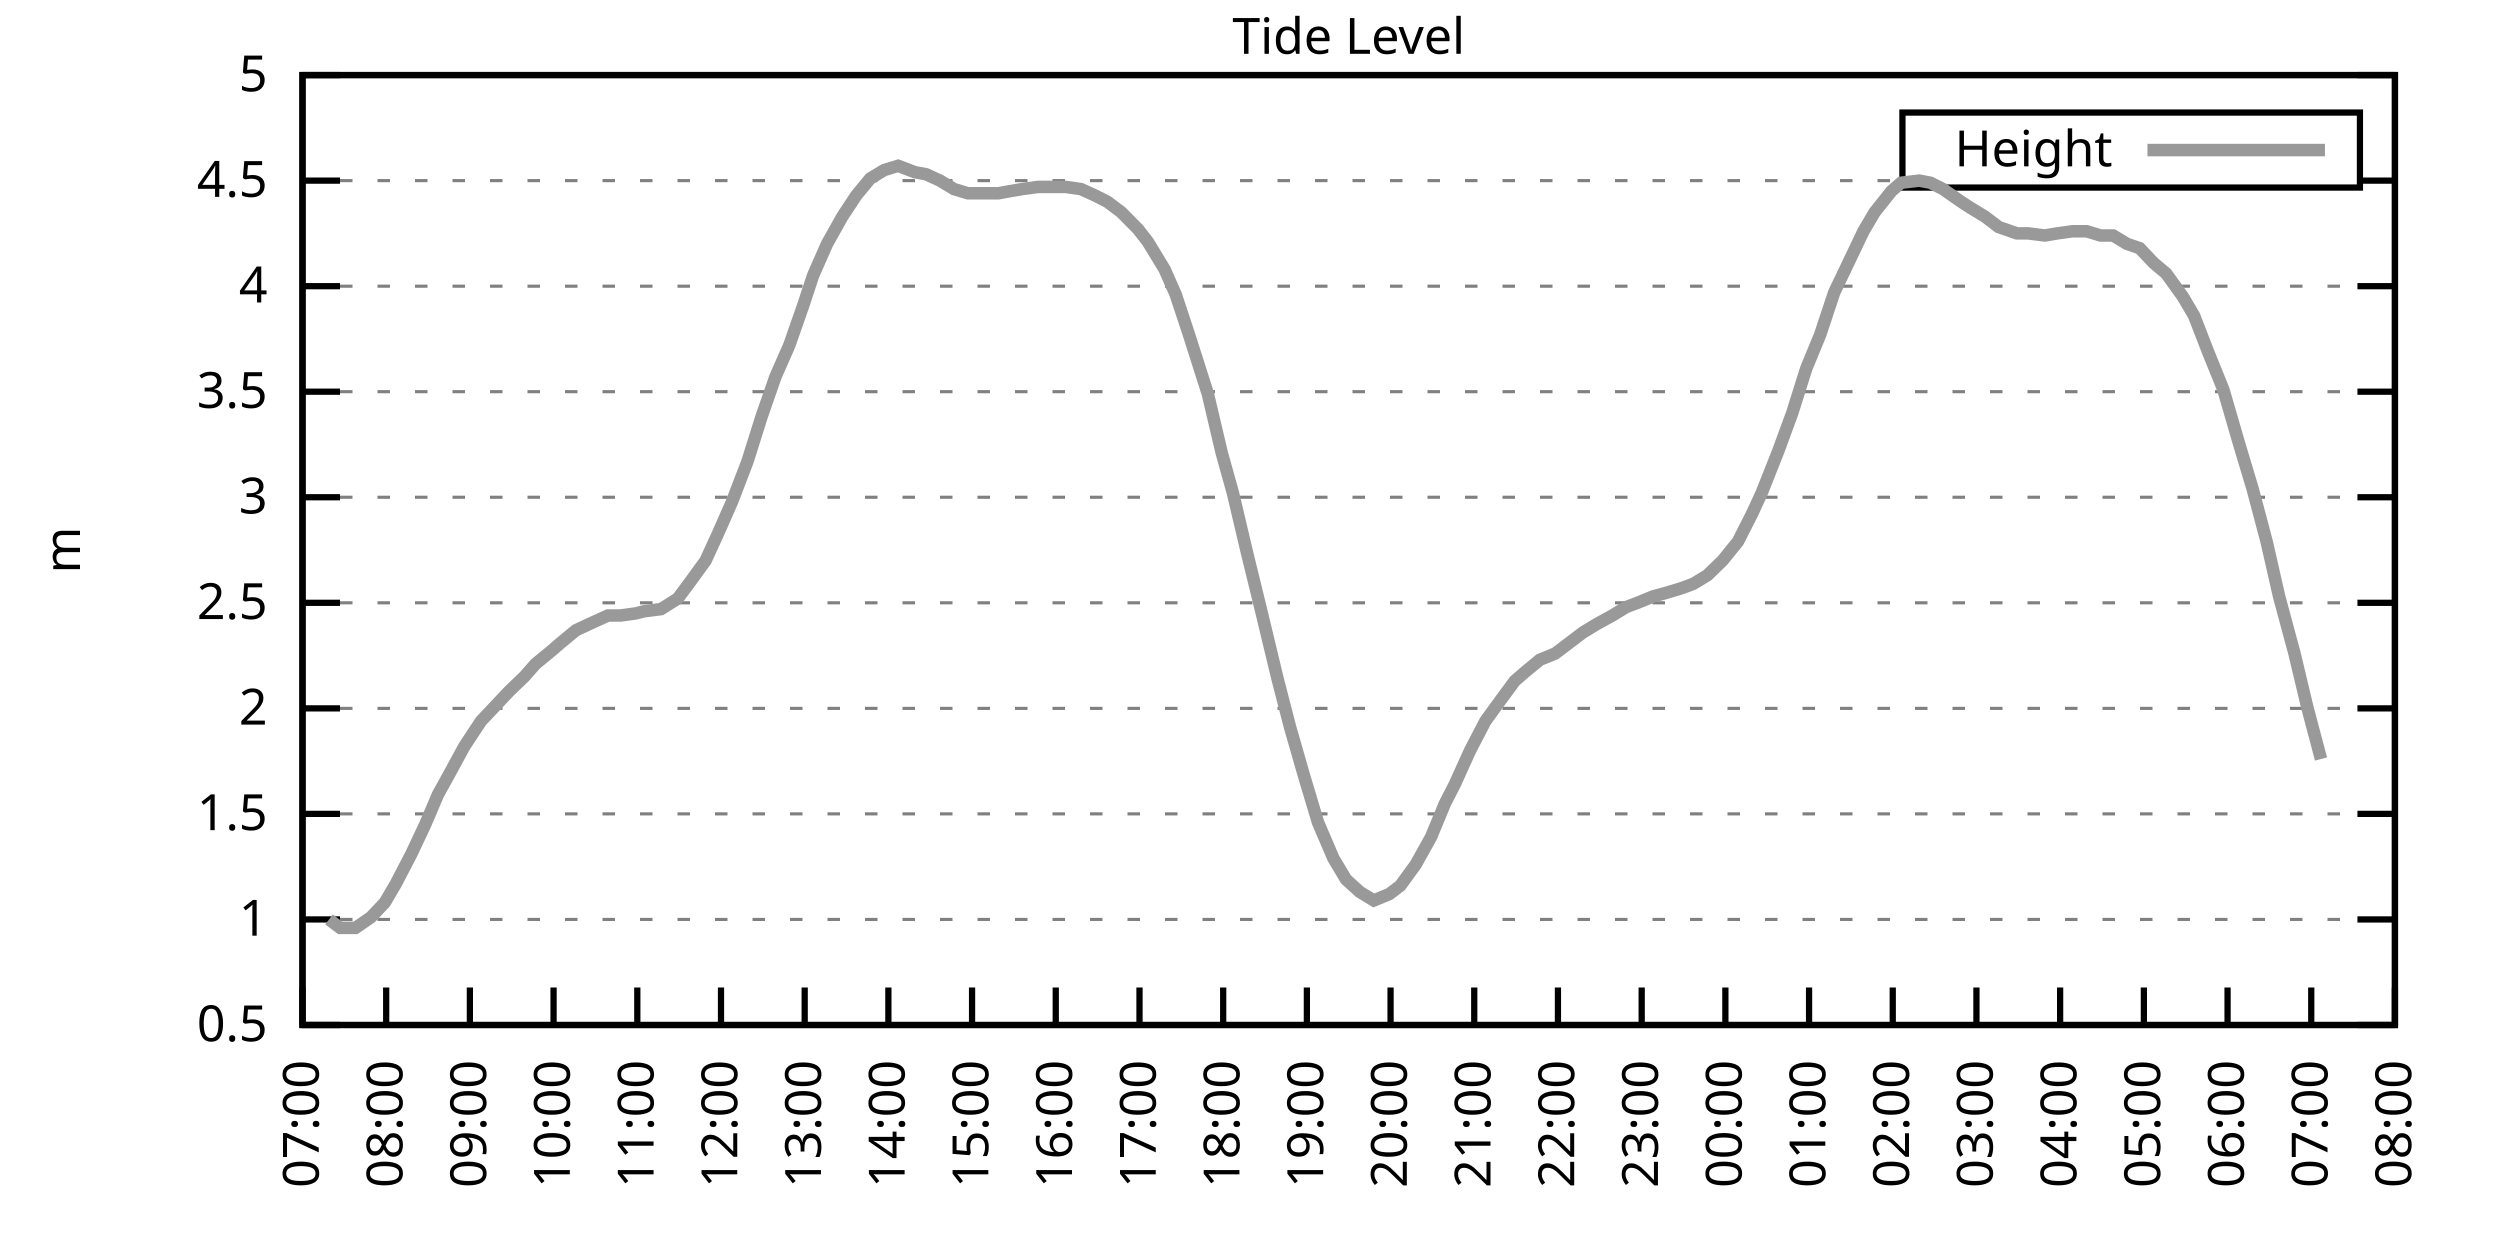
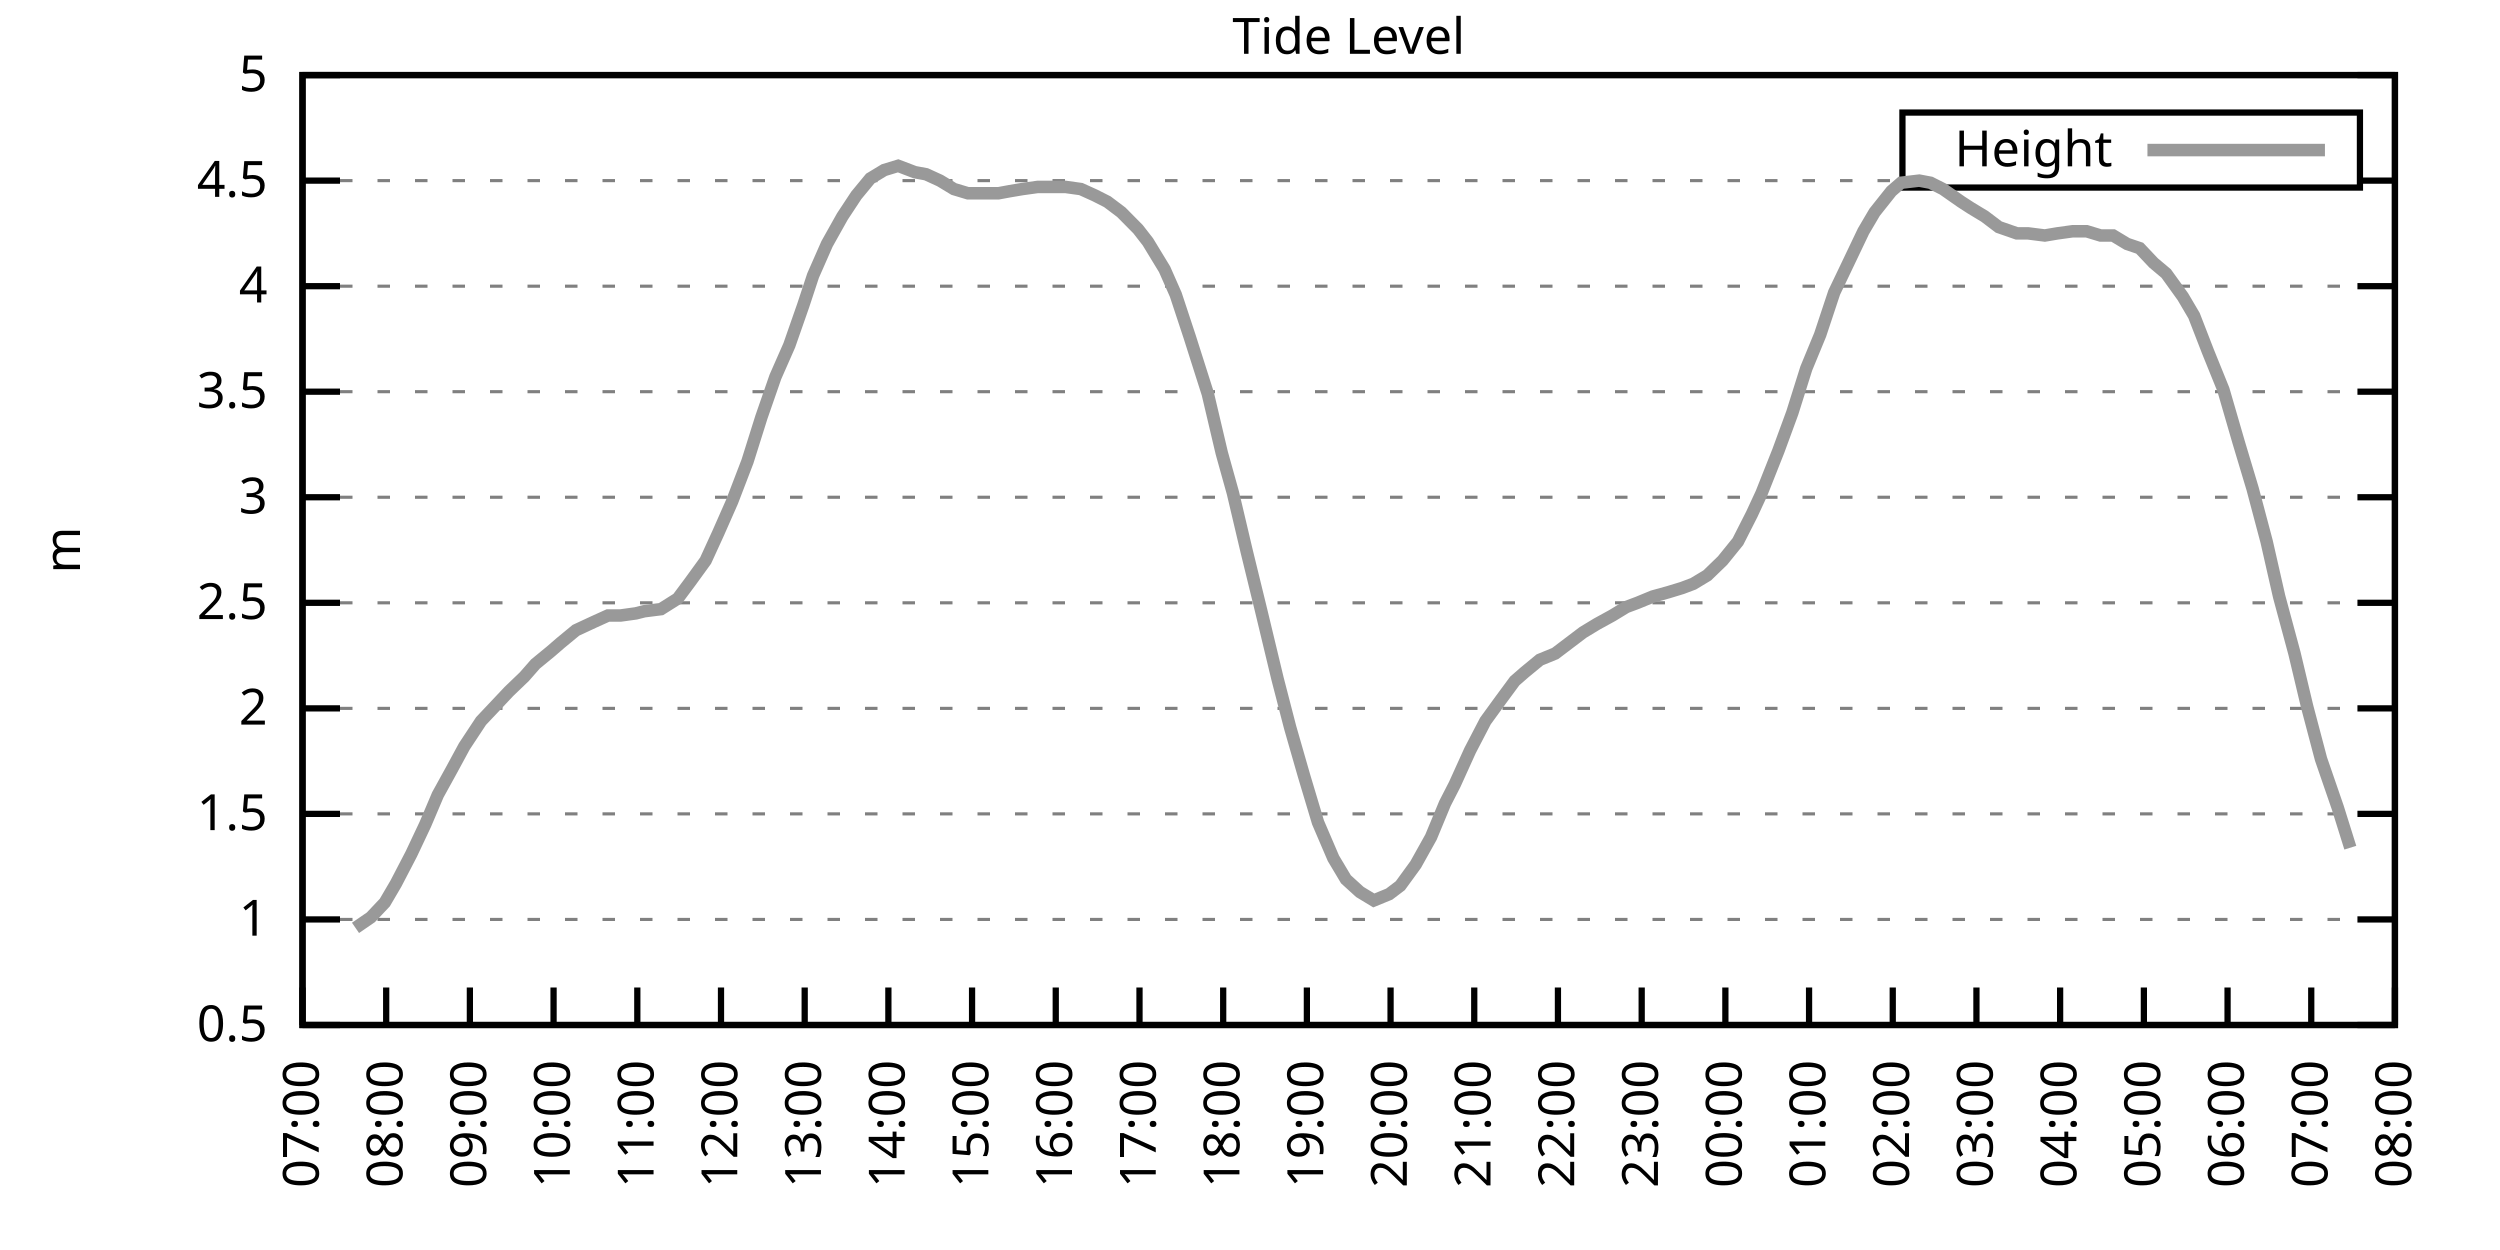
<svg xmlns="http://www.w3.org/2000/svg" xmlns:xlink="http://www.w3.org/1999/xlink" width="400" height="200" viewBox="0 0 400 200">
  <g id="gnuplot_canvas">
    <rect x="0" y="0" width="400" height="200" fill="none" />
    <defs>
      <circle id="gpDot" r="0.5" stroke-width="0.5" stroke="currentColor" />
      <path id="gpPt0" stroke-width="0.333" stroke="currentColor" d="M-1,0 h2 M0,-1 v2" />
      <path id="gpPt1" stroke-width="0.333" stroke="currentColor" d="M-1,-1 L1,1 M1,-1 L-1,1" />
      <path id="gpPt2" stroke-width="0.333" stroke="currentColor" d="M-1,0 L1,0 M0,-1 L0,1 M-1,-1 L1,1 M-1,1 L1,-1" />
      <rect id="gpPt3" stroke-width="0.333" stroke="currentColor" x="-1" y="-1" width="2" height="2" />
      <rect id="gpPt4" stroke-width="0.333" stroke="currentColor" fill="currentColor" x="-1" y="-1" width="2" height="2" />
      <circle id="gpPt5" stroke-width="0.333" stroke="currentColor" cx="0" cy="0" r="1" />
      <use xlink:href="#gpPt5" id="gpPt6" fill="currentColor" stroke="none" />
      <path id="gpPt7" stroke-width="0.333" stroke="currentColor" d="M0,-1.33 L-1.33,0.67 L1.33,0.67 z" />
      <use xlink:href="#gpPt7" id="gpPt8" fill="currentColor" stroke="none" />
      <use xlink:href="#gpPt7" id="gpPt9" stroke="currentColor" transform="rotate(180)" />
      <use xlink:href="#gpPt9" id="gpPt10" fill="currentColor" stroke="none" />
      <use xlink:href="#gpPt3" id="gpPt11" stroke="currentColor" transform="rotate(45)" />
      <use xlink:href="#gpPt11" id="gpPt12" fill="currentColor" stroke="none" />
      <path id="gpPt13" stroke-width="0.333" stroke="currentColor" d="M0,1.330 L1.265,0.411 L0.782,-1.067 L-0.782,-1.076 L-1.265,0.411 z" />
      <use xlink:href="#gpPt13" id="gpPt14" fill="currentColor" stroke="none" />
      <filter id="textbox" filterUnits="objectBoundingBox" x="0" y="0" height="1" width="1">
        <feFlood flood-color="white" flood-opacity="1" result="bgnd" />
        <feComposite in="SourceGraphic" in2="bgnd" operator="atop" />
      </filter>
      <filter id="greybox" filterUnits="objectBoundingBox" x="0" y="0" height="1" width="1">
        <feFlood flood-color="lightgrey" flood-opacity="1" result="grey" />
        <feComposite in="SourceGraphic" in2="grey" operator="atop" />
      </filter>
    </defs>
    <g fill="none" color="white" stroke="currentColor" stroke-width="1.00" stroke-linecap="butt" stroke-linejoin="miter">
</g>
    <g fill="none" color="black" stroke="currentColor" stroke-width="1.00" stroke-linecap="butt" stroke-linejoin="miter">
      <g stroke="none" shape-rendering="crispEdges">
        <polygon fill="rgb(255, 255, 255)" points="48.40,164.00 383.18,164.00 383.18,12.02 48.40,12.02 " />
      </g>
    </g>
    <g fill="none" color="black" stroke="currentColor" stroke-width="1.00" stroke-linecap="butt" stroke-linejoin="miter">
</g>
    <g fill="none" color="black" stroke="black" stroke-width="0.50" stroke-linecap="butt" stroke-linejoin="miter">
</g>
    <g fill="none" color="gray" stroke="currentColor" stroke-width="0.50" stroke-linecap="butt" stroke-linejoin="miter">
      <path stroke="gray" stroke-dasharray="2,4" class="gridline" d="M48.40,164.00 L383.19,164.00  " />
    </g>
    <g fill="none" color="gray" stroke="gray" stroke-width="1.00" stroke-linecap="butt" stroke-linejoin="miter">
</g>
    <g fill="none" color="black" stroke="currentColor" stroke-width="1.00" stroke-linecap="butt" stroke-linejoin="miter">
      <path stroke="black" d="M48.40,164.00 L54.40,164.00 M383.19,164.00 L377.19,164.00  " />
      <g transform="translate(42.80,166.60)" stroke="none" fill="black" font-family="Sans" font-size="8.00" text-anchor="end">
        <text>
          <tspan font-family="Sans"> 0.5</tspan>
        </text>
      </g>
    </g>
    <g fill="none" color="black" stroke="currentColor" stroke-width="1.00" stroke-linecap="butt" stroke-linejoin="miter">
</g>
    <g fill="none" color="black" stroke="black" stroke-width="0.50" stroke-linecap="butt" stroke-linejoin="miter">
</g>
    <g fill="none" color="gray" stroke="currentColor" stroke-width="0.50" stroke-linecap="butt" stroke-linejoin="miter">
      <path stroke="gray" stroke-dasharray="2,4" class="gridline" d="M48.40,147.11 L383.19,147.11  " />
    </g>
    <g fill="none" color="gray" stroke="gray" stroke-width="1.00" stroke-linecap="butt" stroke-linejoin="miter">
</g>
    <g fill="none" color="black" stroke="currentColor" stroke-width="1.00" stroke-linecap="butt" stroke-linejoin="miter">
      <path stroke="black" d="M48.40,147.11 L54.40,147.11 M383.19,147.11 L377.19,147.11  " />
      <g transform="translate(42.80,149.71)" stroke="none" fill="black" font-family="Sans" font-size="8.00" text-anchor="end">
        <text>
          <tspan font-family="Sans"> 1</tspan>
        </text>
      </g>
    </g>
    <g fill="none" color="black" stroke="currentColor" stroke-width="1.00" stroke-linecap="butt" stroke-linejoin="miter">
</g>
    <g fill="none" color="black" stroke="black" stroke-width="0.50" stroke-linecap="butt" stroke-linejoin="miter">
</g>
    <g fill="none" color="gray" stroke="currentColor" stroke-width="0.50" stroke-linecap="butt" stroke-linejoin="miter">
      <path stroke="gray" stroke-dasharray="2,4" class="gridline" d="M48.40,130.22 L383.19,130.22  " />
    </g>
    <g fill="none" color="gray" stroke="gray" stroke-width="1.00" stroke-linecap="butt" stroke-linejoin="miter">
</g>
    <g fill="none" color="black" stroke="currentColor" stroke-width="1.00" stroke-linecap="butt" stroke-linejoin="miter">
      <path stroke="black" d="M48.40,130.22 L54.40,130.22 M383.19,130.22 L377.19,130.22  " />
      <g transform="translate(42.80,132.82)" stroke="none" fill="black" font-family="Sans" font-size="8.00" text-anchor="end">
        <text>
          <tspan font-family="Sans"> 1.5</tspan>
        </text>
      </g>
    </g>
    <g fill="none" color="black" stroke="currentColor" stroke-width="1.00" stroke-linecap="butt" stroke-linejoin="miter">
</g>
    <g fill="none" color="black" stroke="black" stroke-width="0.50" stroke-linecap="butt" stroke-linejoin="miter">
</g>
    <g fill="none" color="gray" stroke="currentColor" stroke-width="0.50" stroke-linecap="butt" stroke-linejoin="miter">
      <path stroke="gray" stroke-dasharray="2,4" class="gridline" d="M48.40,113.34 L383.19,113.34  " />
    </g>
    <g fill="none" color="gray" stroke="gray" stroke-width="1.00" stroke-linecap="butt" stroke-linejoin="miter">
</g>
    <g fill="none" color="black" stroke="currentColor" stroke-width="1.00" stroke-linecap="butt" stroke-linejoin="miter">
      <path stroke="black" d="M48.40,113.34 L54.40,113.34 M383.19,113.34 L377.19,113.34  " />
      <g transform="translate(42.80,115.94)" stroke="none" fill="black" font-family="Sans" font-size="8.00" text-anchor="end">
        <text>
          <tspan font-family="Sans"> 2</tspan>
        </text>
      </g>
    </g>
    <g fill="none" color="black" stroke="currentColor" stroke-width="1.00" stroke-linecap="butt" stroke-linejoin="miter">
</g>
    <g fill="none" color="black" stroke="black" stroke-width="0.50" stroke-linecap="butt" stroke-linejoin="miter">
</g>
    <g fill="none" color="gray" stroke="currentColor" stroke-width="0.50" stroke-linecap="butt" stroke-linejoin="miter">
      <path stroke="gray" stroke-dasharray="2,4" class="gridline" d="M48.40,96.45 L383.19,96.45  " />
    </g>
    <g fill="none" color="gray" stroke="gray" stroke-width="1.00" stroke-linecap="butt" stroke-linejoin="miter">
</g>
    <g fill="none" color="black" stroke="currentColor" stroke-width="1.00" stroke-linecap="butt" stroke-linejoin="miter">
      <path stroke="black" d="M48.40,96.45 L54.40,96.45 M383.19,96.45 L377.19,96.45  " />
      <g transform="translate(42.80,99.05)" stroke="none" fill="black" font-family="Sans" font-size="8.00" text-anchor="end">
        <text>
          <tspan font-family="Sans"> 2.5</tspan>
        </text>
      </g>
    </g>
    <g fill="none" color="black" stroke="currentColor" stroke-width="1.00" stroke-linecap="butt" stroke-linejoin="miter">
</g>
    <g fill="none" color="black" stroke="black" stroke-width="0.50" stroke-linecap="butt" stroke-linejoin="miter">
</g>
    <g fill="none" color="gray" stroke="currentColor" stroke-width="0.50" stroke-linecap="butt" stroke-linejoin="miter">
      <path stroke="gray" stroke-dasharray="2,4" class="gridline" d="M48.40,79.56 L383.19,79.56  " />
    </g>
    <g fill="none" color="gray" stroke="gray" stroke-width="1.00" stroke-linecap="butt" stroke-linejoin="miter">
</g>
    <g fill="none" color="black" stroke="currentColor" stroke-width="1.00" stroke-linecap="butt" stroke-linejoin="miter">
      <path stroke="black" d="M48.40,79.56 L54.40,79.56 M383.19,79.56 L377.19,79.56  " />
      <g transform="translate(42.80,82.16)" stroke="none" fill="black" font-family="Sans" font-size="8.00" text-anchor="end">
        <text>
          <tspan font-family="Sans"> 3</tspan>
        </text>
      </g>
    </g>
    <g fill="none" color="black" stroke="currentColor" stroke-width="1.00" stroke-linecap="butt" stroke-linejoin="miter">
</g>
    <g fill="none" color="black" stroke="black" stroke-width="0.50" stroke-linecap="butt" stroke-linejoin="miter">
</g>
    <g fill="none" color="gray" stroke="currentColor" stroke-width="0.50" stroke-linecap="butt" stroke-linejoin="miter">
      <path stroke="gray" stroke-dasharray="2,4" class="gridline" d="M48.40,62.67 L383.19,62.67  " />
    </g>
    <g fill="none" color="gray" stroke="gray" stroke-width="1.00" stroke-linecap="butt" stroke-linejoin="miter">
</g>
    <g fill="none" color="black" stroke="currentColor" stroke-width="1.00" stroke-linecap="butt" stroke-linejoin="miter">
      <path stroke="black" d="M48.40,62.67 L54.40,62.67 M383.19,62.67 L377.19,62.67  " />
      <g transform="translate(42.80,65.27)" stroke="none" fill="black" font-family="Sans" font-size="8.00" text-anchor="end">
        <text>
          <tspan font-family="Sans"> 3.5</tspan>
        </text>
      </g>
    </g>
    <g fill="none" color="black" stroke="currentColor" stroke-width="1.00" stroke-linecap="butt" stroke-linejoin="miter">
</g>
    <g fill="none" color="black" stroke="black" stroke-width="0.50" stroke-linecap="butt" stroke-linejoin="miter">
</g>
    <g fill="none" color="gray" stroke="currentColor" stroke-width="0.50" stroke-linecap="butt" stroke-linejoin="miter">
      <path stroke="gray" stroke-dasharray="2,4" class="gridline" d="M48.40,45.79 L383.19,45.79  " />
    </g>
    <g fill="none" color="gray" stroke="gray" stroke-width="1.00" stroke-linecap="butt" stroke-linejoin="miter">
</g>
    <g fill="none" color="black" stroke="currentColor" stroke-width="1.00" stroke-linecap="butt" stroke-linejoin="miter">
      <path stroke="black" d="M48.40,45.79 L54.40,45.79 M383.19,45.79 L377.19,45.79  " />
      <g transform="translate(42.80,48.39)" stroke="none" fill="black" font-family="Sans" font-size="8.00" text-anchor="end">
        <text>
          <tspan font-family="Sans"> 4</tspan>
        </text>
      </g>
    </g>
    <g fill="none" color="black" stroke="currentColor" stroke-width="1.00" stroke-linecap="butt" stroke-linejoin="miter">
</g>
    <g fill="none" color="black" stroke="black" stroke-width="0.50" stroke-linecap="butt" stroke-linejoin="miter">
</g>
    <g fill="none" color="gray" stroke="currentColor" stroke-width="0.50" stroke-linecap="butt" stroke-linejoin="miter">
      <path stroke="gray" stroke-dasharray="2,4" class="gridline" d="M48.40,28.90 L304.39,28.90 M377.59,28.90 L383.19,28.90  " />
    </g>
    <g fill="none" color="gray" stroke="gray" stroke-width="1.00" stroke-linecap="butt" stroke-linejoin="miter">
</g>
    <g fill="none" color="black" stroke="currentColor" stroke-width="1.00" stroke-linecap="butt" stroke-linejoin="miter">
      <path stroke="black" d="M48.40,28.90 L54.40,28.90 M383.19,28.90 L377.19,28.90  " />
      <g transform="translate(42.80,31.50)" stroke="none" fill="black" font-family="Sans" font-size="8.00" text-anchor="end">
        <text>
          <tspan font-family="Sans"> 4.5</tspan>
        </text>
      </g>
    </g>
    <g fill="none" color="black" stroke="currentColor" stroke-width="1.00" stroke-linecap="butt" stroke-linejoin="miter">
</g>
    <g fill="none" color="black" stroke="black" stroke-width="0.50" stroke-linecap="butt" stroke-linejoin="miter">
</g>
    <g fill="none" color="gray" stroke="currentColor" stroke-width="0.50" stroke-linecap="butt" stroke-linejoin="miter">
      <path stroke="gray" stroke-dasharray="2,4" class="gridline" d="M48.40,12.01 L383.19,12.01  " />
    </g>
    <g fill="none" color="gray" stroke="gray" stroke-width="1.00" stroke-linecap="butt" stroke-linejoin="miter">
</g>
    <g fill="none" color="black" stroke="currentColor" stroke-width="1.00" stroke-linecap="butt" stroke-linejoin="miter">
      <path stroke="black" d="M48.40,12.01 L54.40,12.01 M383.19,12.01 L377.19,12.01  " />
      <g transform="translate(42.80,14.61)" stroke="none" fill="black" font-family="Sans" font-size="8.00" text-anchor="end">
        <text>
          <tspan font-family="Sans"> 5</tspan>
        </text>
      </g>
    </g>
    <g fill="none" color="black" stroke="currentColor" stroke-width="1.00" stroke-linecap="butt" stroke-linejoin="miter">
      <path stroke="black" d="M48.40,164.00 L48.40,158.00  " />
      <g transform="translate(51.00,169.60) rotate(270.00)" stroke="none" fill="black" font-family="Sans" font-size="8.00" text-anchor="end">
        <text>
          <tspan font-family="Sans">07:00</tspan>
        </text>
      </g>
    </g>
    <g fill="none" color="black" stroke="currentColor" stroke-width="1.00" stroke-linecap="butt" stroke-linejoin="miter">
      <path stroke="black" d="M61.79,164.00 L61.79,158.00  " />
      <g transform="translate(64.39,169.60) rotate(270.00)" stroke="none" fill="black" font-family="Sans" font-size="8.00" text-anchor="end">
        <text>
          <tspan font-family="Sans">08:00</tspan>
        </text>
      </g>
    </g>
    <g fill="none" color="black" stroke="currentColor" stroke-width="1.00" stroke-linecap="butt" stroke-linejoin="miter">
      <path stroke="black" d="M75.18,164.00 L75.18,158.00  " />
      <g transform="translate(77.78,169.60) rotate(270.00)" stroke="none" fill="black" font-family="Sans" font-size="8.00" text-anchor="end">
        <text>
          <tspan font-family="Sans">09:00</tspan>
        </text>
      </g>
    </g>
    <g fill="none" color="black" stroke="currentColor" stroke-width="1.00" stroke-linecap="butt" stroke-linejoin="miter">
      <path stroke="black" d="M88.57,164.00 L88.57,158.00  " />
      <g transform="translate(91.17,169.60) rotate(270.00)" stroke="none" fill="black" font-family="Sans" font-size="8.00" text-anchor="end">
        <text>
          <tspan font-family="Sans">10:00</tspan>
        </text>
      </g>
    </g>
    <g fill="none" color="black" stroke="currentColor" stroke-width="1.00" stroke-linecap="butt" stroke-linejoin="miter">
      <path stroke="black" d="M101.97,164.00 L101.97,158.00  " />
      <g transform="translate(104.57,169.60) rotate(270.00)" stroke="none" fill="black" font-family="Sans" font-size="8.00" text-anchor="end">
        <text>
          <tspan font-family="Sans">11:00</tspan>
        </text>
      </g>
    </g>
    <g fill="none" color="black" stroke="currentColor" stroke-width="1.00" stroke-linecap="butt" stroke-linejoin="miter">
      <path stroke="black" d="M115.36,164.00 L115.36,158.00  " />
      <g transform="translate(117.96,169.60) rotate(270.00)" stroke="none" fill="black" font-family="Sans" font-size="8.00" text-anchor="end">
        <text>
          <tspan font-family="Sans">12:00</tspan>
        </text>
      </g>
    </g>
    <g fill="none" color="black" stroke="currentColor" stroke-width="1.00" stroke-linecap="butt" stroke-linejoin="miter">
      <path stroke="black" d="M128.75,164.00 L128.75,158.00  " />
      <g transform="translate(131.35,169.60) rotate(270.00)" stroke="none" fill="black" font-family="Sans" font-size="8.00" text-anchor="end">
        <text>
          <tspan font-family="Sans">13:00</tspan>
        </text>
      </g>
    </g>
    <g fill="none" color="black" stroke="currentColor" stroke-width="1.00" stroke-linecap="butt" stroke-linejoin="miter">
      <path stroke="black" d="M142.14,164.00 L142.14,158.00  " />
      <g transform="translate(144.74,169.60) rotate(270.00)" stroke="none" fill="black" font-family="Sans" font-size="8.00" text-anchor="end">
        <text>
          <tspan font-family="Sans">14:00</tspan>
        </text>
      </g>
    </g>
    <g fill="none" color="black" stroke="currentColor" stroke-width="1.00" stroke-linecap="butt" stroke-linejoin="miter">
      <path stroke="black" d="M155.53,164.00 L155.53,158.00  " />
      <g transform="translate(158.13,169.60) rotate(270.00)" stroke="none" fill="black" font-family="Sans" font-size="8.00" text-anchor="end">
        <text>
          <tspan font-family="Sans">15:00</tspan>
        </text>
      </g>
    </g>
    <g fill="none" color="black" stroke="currentColor" stroke-width="1.00" stroke-linecap="butt" stroke-linejoin="miter">
      <path stroke="black" d="M168.92,164.00 L168.92,158.00  " />
      <g transform="translate(171.52,169.60) rotate(270.00)" stroke="none" fill="black" font-family="Sans" font-size="8.00" text-anchor="end">
        <text>
          <tspan font-family="Sans">16:00</tspan>
        </text>
      </g>
    </g>
    <g fill="none" color="black" stroke="currentColor" stroke-width="1.00" stroke-linecap="butt" stroke-linejoin="miter">
      <path stroke="black" d="M182.32,164.00 L182.32,158.00  " />
      <g transform="translate(184.92,169.60) rotate(270.00)" stroke="none" fill="black" font-family="Sans" font-size="8.00" text-anchor="end">
        <text>
          <tspan font-family="Sans">17:00</tspan>
        </text>
      </g>
    </g>
    <g fill="none" color="black" stroke="currentColor" stroke-width="1.00" stroke-linecap="butt" stroke-linejoin="miter">
      <path stroke="black" d="M195.71,164.00 L195.71,158.00  " />
      <g transform="translate(198.31,169.60) rotate(270.00)" stroke="none" fill="black" font-family="Sans" font-size="8.00" text-anchor="end">
        <text>
          <tspan font-family="Sans">18:00</tspan>
        </text>
      </g>
    </g>
    <g fill="none" color="black" stroke="currentColor" stroke-width="1.00" stroke-linecap="butt" stroke-linejoin="miter">
      <path stroke="black" d="M209.10,164.00 L209.10,158.00  " />
      <g transform="translate(211.70,169.60) rotate(270.00)" stroke="none" fill="black" font-family="Sans" font-size="8.00" text-anchor="end">
        <text>
          <tspan font-family="Sans">19:00</tspan>
        </text>
      </g>
    </g>
    <g fill="none" color="black" stroke="currentColor" stroke-width="1.00" stroke-linecap="butt" stroke-linejoin="miter">
      <path stroke="black" d="M222.49,164.00 L222.49,158.00  " />
      <g transform="translate(225.09,169.60) rotate(270.00)" stroke="none" fill="black" font-family="Sans" font-size="8.00" text-anchor="end">
        <text>
          <tspan font-family="Sans">20:00</tspan>
        </text>
      </g>
    </g>
    <g fill="none" color="black" stroke="currentColor" stroke-width="1.00" stroke-linecap="butt" stroke-linejoin="miter">
      <path stroke="black" d="M235.88,164.00 L235.88,158.00  " />
      <g transform="translate(238.48,169.60) rotate(270.00)" stroke="none" fill="black" font-family="Sans" font-size="8.00" text-anchor="end">
        <text>
          <tspan font-family="Sans">21:00</tspan>
        </text>
      </g>
    </g>
    <g fill="none" color="black" stroke="currentColor" stroke-width="1.00" stroke-linecap="butt" stroke-linejoin="miter">
      <path stroke="black" d="M249.27,164.00 L249.27,158.00  " />
      <g transform="translate(251.87,169.60) rotate(270.00)" stroke="none" fill="black" font-family="Sans" font-size="8.00" text-anchor="end">
        <text>
          <tspan font-family="Sans">22:00</tspan>
        </text>
      </g>
    </g>
    <g fill="none" color="black" stroke="currentColor" stroke-width="1.00" stroke-linecap="butt" stroke-linejoin="miter">
      <path stroke="black" d="M262.67,164.00 L262.67,158.00  " />
      <g transform="translate(265.27,169.60) rotate(270.00)" stroke="none" fill="black" font-family="Sans" font-size="8.00" text-anchor="end">
        <text>
          <tspan font-family="Sans">23:00</tspan>
        </text>
      </g>
    </g>
    <g fill="none" color="black" stroke="currentColor" stroke-width="1.00" stroke-linecap="butt" stroke-linejoin="miter">
      <path stroke="black" d="M276.06,164.00 L276.06,158.00  " />
      <g transform="translate(278.66,169.60) rotate(270.00)" stroke="none" fill="black" font-family="Sans" font-size="8.00" text-anchor="end">
        <text>
          <tspan font-family="Sans">00:00</tspan>
        </text>
      </g>
    </g>
    <g fill="none" color="black" stroke="currentColor" stroke-width="1.00" stroke-linecap="butt" stroke-linejoin="miter">
      <path stroke="black" d="M289.45,164.00 L289.45,158.00  " />
      <g transform="translate(292.05,169.60) rotate(270.00)" stroke="none" fill="black" font-family="Sans" font-size="8.00" text-anchor="end">
        <text>
          <tspan font-family="Sans">01:00</tspan>
        </text>
      </g>
    </g>
    <g fill="none" color="black" stroke="currentColor" stroke-width="1.00" stroke-linecap="butt" stroke-linejoin="miter">
      <path stroke="black" d="M302.84,164.00 L302.84,158.00  " />
      <g transform="translate(305.44,169.60) rotate(270.00)" stroke="none" fill="black" font-family="Sans" font-size="8.00" text-anchor="end">
        <text>
          <tspan font-family="Sans">02:00</tspan>
        </text>
      </g>
    </g>
    <g fill="none" color="black" stroke="currentColor" stroke-width="1.00" stroke-linecap="butt" stroke-linejoin="miter">
      <path stroke="black" d="M316.23,164.00 L316.23,158.00  " />
      <g transform="translate(318.83,169.60) rotate(270.00)" stroke="none" fill="black" font-family="Sans" font-size="8.00" text-anchor="end">
        <text>
          <tspan font-family="Sans">03:00</tspan>
        </text>
      </g>
    </g>
    <g fill="none" color="black" stroke="currentColor" stroke-width="1.00" stroke-linecap="butt" stroke-linejoin="miter">
      <path stroke="black" d="M329.62,164.00 L329.62,158.00  " />
      <g transform="translate(332.22,169.60) rotate(270.00)" stroke="none" fill="black" font-family="Sans" font-size="8.00" text-anchor="end">
        <text>
          <tspan font-family="Sans">04:00</tspan>
        </text>
      </g>
    </g>
    <g fill="none" color="black" stroke="currentColor" stroke-width="1.00" stroke-linecap="butt" stroke-linejoin="miter">
      <path stroke="black" d="M343.02,164.00 L343.02,158.00  " />
      <g transform="translate(345.62,169.60) rotate(270.00)" stroke="none" fill="black" font-family="Sans" font-size="8.00" text-anchor="end">
        <text>
          <tspan font-family="Sans">05:00</tspan>
        </text>
      </g>
    </g>
    <g fill="none" color="black" stroke="currentColor" stroke-width="1.00" stroke-linecap="butt" stroke-linejoin="miter">
      <path stroke="black" d="M356.41,164.00 L356.41,158.00  " />
      <g transform="translate(359.01,169.60) rotate(270.00)" stroke="none" fill="black" font-family="Sans" font-size="8.00" text-anchor="end">
        <text>
          <tspan font-family="Sans">06:00</tspan>
        </text>
      </g>
    </g>
    <g fill="none" color="black" stroke="currentColor" stroke-width="1.00" stroke-linecap="butt" stroke-linejoin="miter">
      <path stroke="black" d="M369.80,164.00 L369.80,158.00  " />
      <g transform="translate(372.40,169.60) rotate(270.00)" stroke="none" fill="black" font-family="Sans" font-size="8.00" text-anchor="end">
        <text>
          <tspan font-family="Sans">07:00</tspan>
        </text>
      </g>
    </g>
    <g fill="none" color="black" stroke="currentColor" stroke-width="1.00" stroke-linecap="butt" stroke-linejoin="miter">
      <path stroke="black" d="M383.19,164.00 L383.19,158.00  " />
      <g transform="translate(385.79,169.60) rotate(270.00)" stroke="none" fill="black" font-family="Sans" font-size="8.00" text-anchor="end">
        <text>
          <tspan font-family="Sans">08:00</tspan>
        </text>
      </g>
    </g>
    <g fill="none" color="black" stroke="currentColor" stroke-width="1.00" stroke-linecap="butt" stroke-linejoin="miter">
</g>
    <g fill="none" color="black" stroke="currentColor" stroke-width="1.00" stroke-linecap="butt" stroke-linejoin="miter">
      <path stroke="black" d="M48.40,12.01 L48.40,164.00 L383.19,164.00 L383.19,12.01 L48.40,12.01 Z  " />
    </g>
    <g fill="none" color="black" stroke="currentColor" stroke-width="1.00" stroke-linecap="butt" stroke-linejoin="miter">
</g>
    <g fill="none" color="black" stroke="currentColor" stroke-width="1.00" stroke-linecap="butt" stroke-linejoin="miter">
      <path stroke="black" d="M304.39,30.01 L304.39,18.01 L377.59,18.01 L377.59,30.01 L304.39,30.01 Z  " />
    </g>
    <g id="Tide_level_plot_1">
      <g fill="none" color="white" stroke="black" stroke-width="2.00" stroke-linecap="butt" stroke-linejoin="miter">
</g>
      <g fill="none" color="black" stroke="currentColor" stroke-width="2.00" stroke-linecap="butt" stroke-linejoin="miter">
        <g transform="translate(337.99,26.61)" stroke="none" fill="black" font-family="Sans" font-size="8.00" text-anchor="end">
          <text>
            <tspan font-family="Sans">Height</tspan>
          </text>
        </g>
      </g>
      <g fill="none" color="black" stroke="currentColor" stroke-width="2.00" stroke-linecap="butt" stroke-linejoin="miter">
-         <path stroke="rgb(153, 153, 153)" d="M343.59,24.01 L371.99,24.01 M52.64,147.11 L54.43,148.46 L56.88,148.46 L59.34,146.77 L61.57,144.41 L63.35,141.37   L65.81,136.64 L68.04,131.91 L70.05,127.18 L72.28,123.13 L74.29,119.42 L76.97,115.36 L79.20,113.00 L81.43,110.63   L83.89,108.27 L85.67,106.24 L88.13,104.22 L89.69,102.87 L92.15,100.84 L95.05,99.49 L97.28,98.48 L99.29,98.48   L101.74,98.14 L103.08,97.80 L105.76,97.46 L108.44,95.77 L110.45,93.07 L112.90,89.69 L114.91,85.30 L117.14,80.24   L119.60,73.82 L121.83,66.73 L124.06,60.31 L126.29,55.24 L128.53,48.83 L130.09,44.10 L132.32,39.03 L134.78,34.64   L137.01,31.26 L139.24,28.56 L141.47,27.21 L143.70,26.53 L146.38,27.55 L148.17,27.88 L150.40,28.90 L152.63,30.25   L154.86,30.92 L157.10,30.92 L159.77,30.92 L161.56,30.59 L163.57,30.25 L166.02,29.91 L168.48,29.91 L170.49,29.91   L172.94,30.25 L175.17,31.26 L177.18,32.28 L179.41,33.96 L182.09,36.67 L183.66,38.69 L186.33,43.08 L188.12,47.14   L190.35,53.89 L193.25,63.01 L195.48,72.47 L197.27,78.89 L199.50,88.34 L201.73,97.46 L204.41,108.61 L206.42,116.38   L208.65,124.14 L210.88,131.58 L213.34,137.32 L215.35,140.69 L217.58,142.72 L219.81,144.07 L222.27,143.06 L224.05,141.71   L226.51,138.33 L228.96,133.94 L231.20,128.54 L232.76,125.50 L235.21,120.09 L237.67,115.36 L240.12,111.99 L242.36,108.95   L243.92,107.59 L246.37,105.57 L248.83,104.56 L251.06,102.87 L253.29,101.18 L255.52,99.83 L257.98,98.48 L260.21,97.12   L262.00,96.45 L264.45,95.44 L266.91,94.76 L269.14,94.08 L270.92,93.41 L273.16,92.06 L275.61,89.69 L278.07,86.65   L280.30,82.26 L281.86,78.89 L284.54,72.13 L286.77,66.05 L289.00,58.96 L291.23,53.55 L293.47,46.80 L295.25,43.08   L298.15,37.00 L299.94,33.96 L302.62,30.59 L304.18,29.24 L307.08,28.90 L308.87,29.24 L310.88,30.25 L313.78,32.28   L315.34,33.29 L317.57,34.64 L319.80,36.33 L322.70,37.34 L324.49,37.34 L327.17,37.68 L329.18,37.34 L331.63,37.00   L333.86,37.00 L336.10,37.68 L338.10,37.68 L340.34,39.03 L342.35,39.71 L344.58,42.07 L346.59,43.76 L349.26,47.47   L351.05,50.51 L353.28,56.26 L355.74,62.34 L358.19,70.78 L360.42,78.21 L362.66,86.65 L364.66,95.44 L367.12,104.56   L369.13,113.00 L371.36,121.44  " />
+         <path stroke="rgb(153, 153, 153)" d="M343.59,24.01 L371.99,24.01 M56.88,148.46 L59.34,146.77 L61.57,144.41 L63.35,141.37 L65.81,136.64 L68.04,131.91   L70.05,127.18 L72.28,123.13 L74.29,119.42 L76.97,115.36 L79.20,113.00 L81.43,110.63 L83.89,108.27 L85.67,106.24   L88.13,104.22 L89.69,102.87 L92.15,100.84 L95.05,99.49 L97.28,98.48 L99.29,98.48 L101.74,98.14 L103.08,97.80   L105.76,97.46 L108.44,95.77 L110.45,93.07 L112.90,89.69 L114.91,85.30 L117.14,80.24 L119.60,73.82 L121.83,66.73   L124.06,60.31 L126.29,55.24 L128.53,48.83 L130.09,44.10 L132.32,39.03 L134.78,34.64 L137.01,31.26 L139.24,28.56   L141.47,27.21 L143.70,26.53 L146.38,27.55 L148.17,27.88 L150.40,28.90 L152.63,30.25 L154.86,30.92 L157.10,30.92   L159.77,30.92 L161.56,30.59 L163.57,30.25 L166.02,29.91 L168.48,29.91 L170.49,29.91 L172.94,30.25 L175.17,31.26   L177.18,32.28 L179.41,33.96 L182.09,36.67 L183.66,38.69 L186.33,43.08 L188.12,47.14 L190.35,53.89 L193.25,63.01   L195.48,72.47 L197.27,78.89 L199.50,88.34 L201.73,97.46 L204.41,108.61 L206.42,116.38 L208.65,124.14 L210.88,131.58   L213.34,137.32 L215.35,140.69 L217.58,142.72 L219.81,144.07 L222.27,143.06 L224.05,141.71 L226.51,138.33 L228.96,133.94   L231.20,128.54 L232.76,125.50 L235.21,120.09 L237.67,115.36 L240.12,111.99 L242.36,108.95 L243.92,107.59 L246.37,105.57   L248.83,104.56 L251.06,102.87 L253.29,101.18 L255.52,99.83 L257.98,98.48 L260.21,97.12 L262.00,96.45 L264.45,95.44   L266.91,94.76 L269.14,94.08 L270.92,93.41 L273.16,92.06 L275.61,89.69 L278.07,86.65 L280.30,82.26 L281.86,78.89   L284.54,72.13 L286.77,66.05 L289.00,58.96 L291.23,53.55 L293.47,46.80 L295.25,43.08 L298.15,37.00 L299.94,33.96   L302.62,30.59 L304.18,29.24 L307.08,28.90 L308.87,29.24 L310.88,30.25 L313.78,32.28 L315.34,33.29 L317.57,34.64   L319.80,36.33 L322.70,37.34 L324.49,37.34 L327.17,37.68 L329.18,37.34 L331.63,37.00 L333.86,37.00 L336.10,37.68   L338.10,37.68 L340.34,39.03 L342.35,39.71 L344.58,42.07 L346.59,43.76 L349.26,47.47 L351.05,50.51 L353.28,56.26   L355.74,62.34 L358.19,70.78 L360.42,78.21 L362.66,86.65 L364.66,95.44 L367.12,104.56 L369.13,113.00 L371.36,121.44   L374.04,129.21 L376.05,135.63  " />
      </g>
    </g>
    <g fill="none" color="black" stroke="currentColor" stroke-width="2.00" stroke-linecap="butt" stroke-linejoin="miter">
</g>
    <g fill="none" color="black" stroke="black" stroke-width="1.00" stroke-linecap="butt" stroke-linejoin="miter">
</g>
    <g fill="none" color="black" stroke="currentColor" stroke-width="1.00" stroke-linecap="butt" stroke-linejoin="miter">
      <path stroke="black" d="M48.40,12.01 L48.40,164.00 L383.19,164.00 L383.19,12.01 L48.40,12.01 Z  " />
      <g transform="translate(12.80,88.01) rotate(270.00)" stroke="none" fill="black" font-family="Sans" font-size="8.00" text-anchor="middle">
        <text>
          <tspan font-family="Sans">m</tspan>
        </text>
      </g>
    </g>
    <g fill="none" color="black" stroke="currentColor" stroke-width="1.00" stroke-linecap="butt" stroke-linejoin="miter">
</g>
    <g fill="none" color="black" stroke="currentColor" stroke-width="1.00" stroke-linecap="butt" stroke-linejoin="miter">
      <g transform="translate(215.79,8.61)" stroke="none" fill="black" font-family="Sans" font-size="8.00" text-anchor="middle">
        <text>
          <tspan font-family="Sans">Tide Level</tspan>
        </text>
      </g>
    </g>
    <g fill="none" color="black" stroke="currentColor" stroke-width="1.00" stroke-linecap="butt" stroke-linejoin="miter">
</g>
  </g>
</svg>
